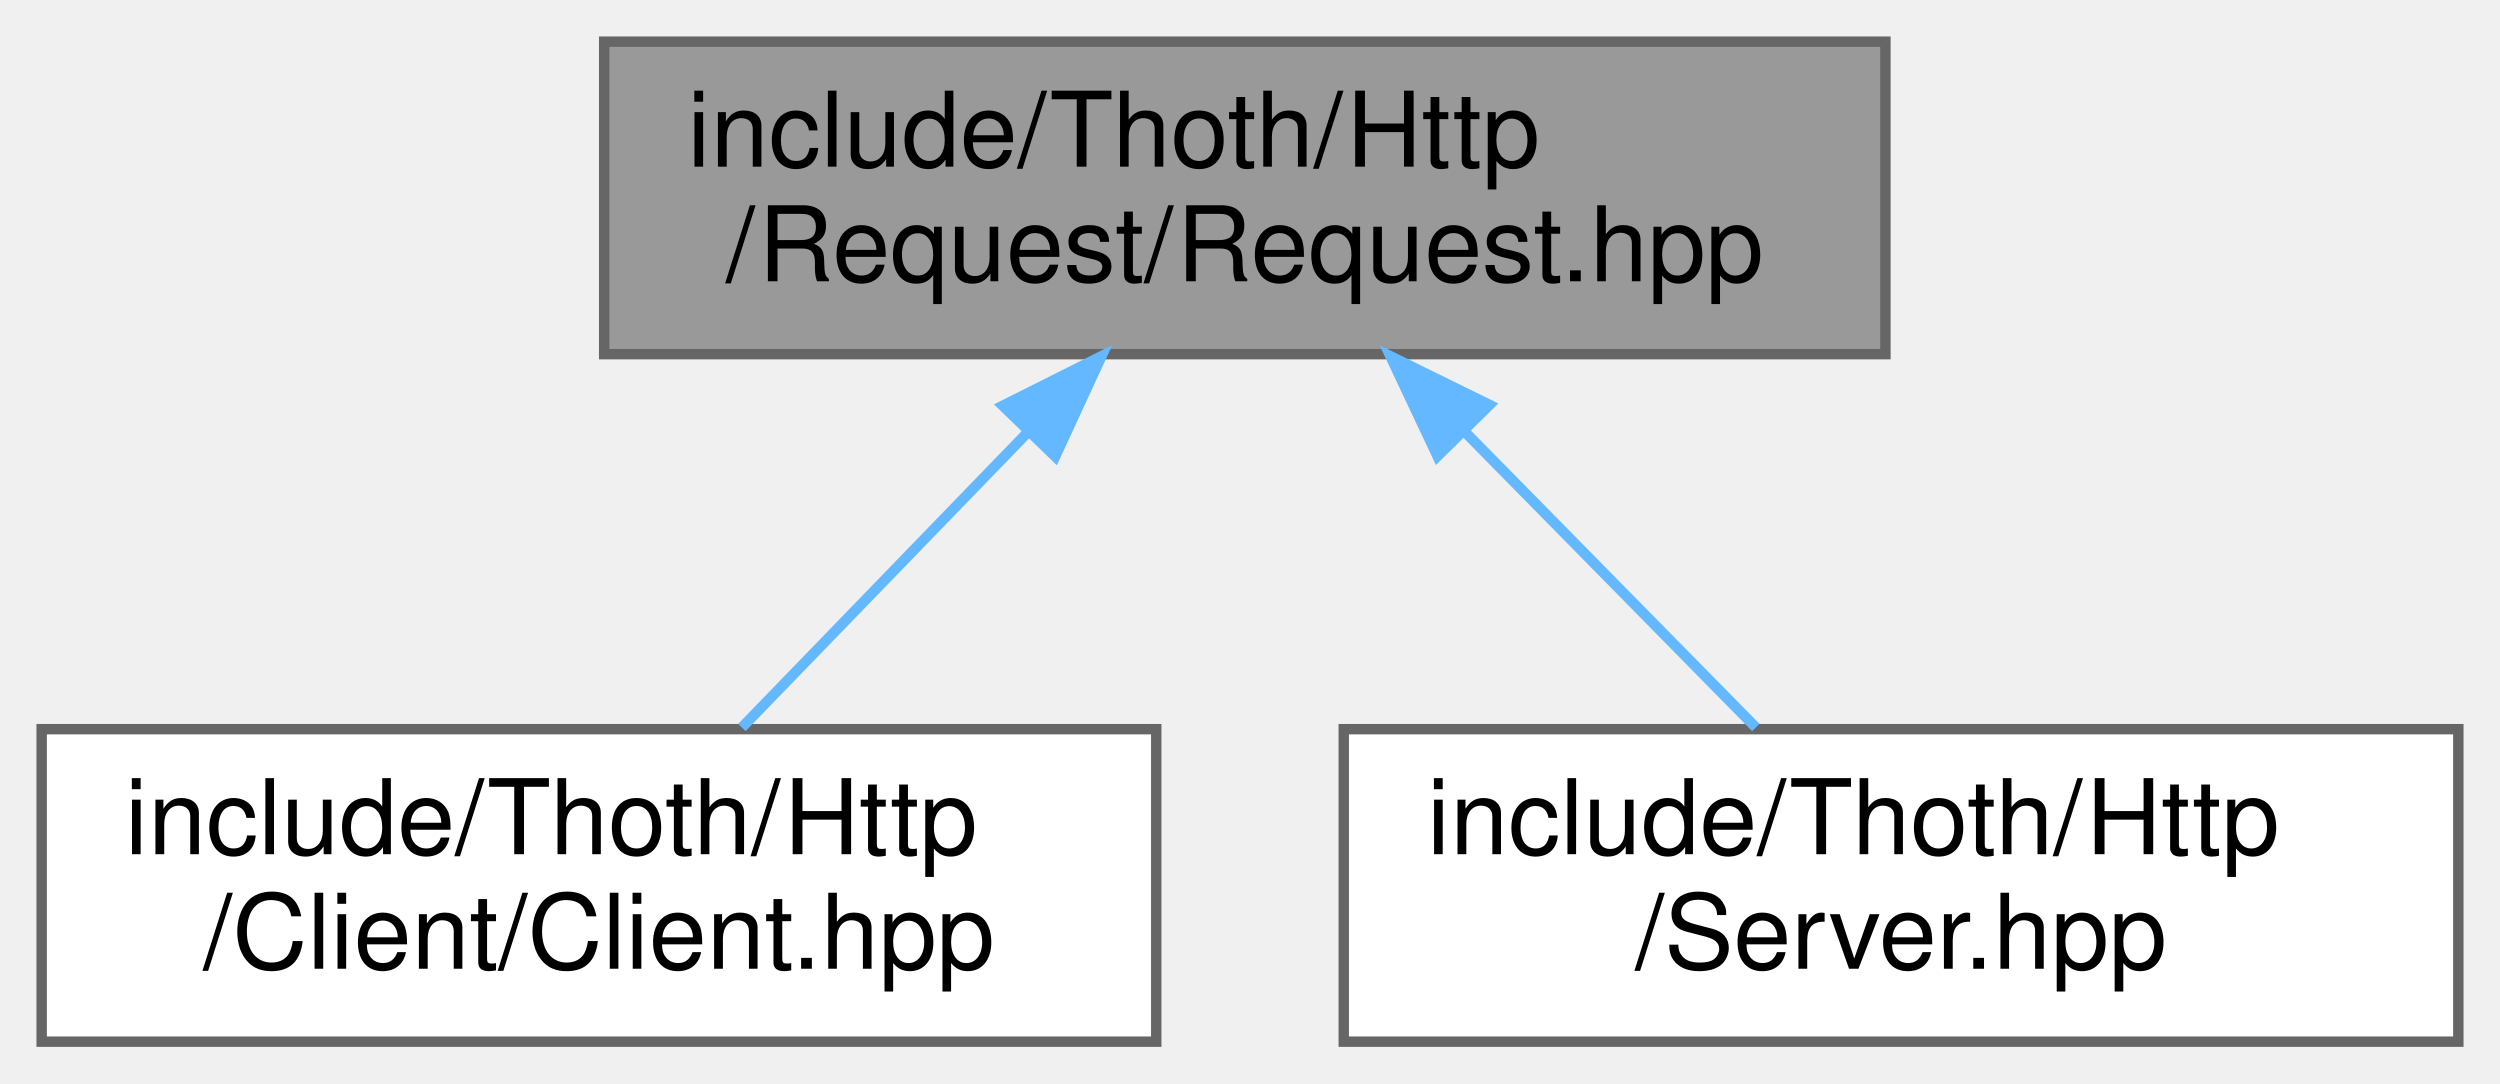
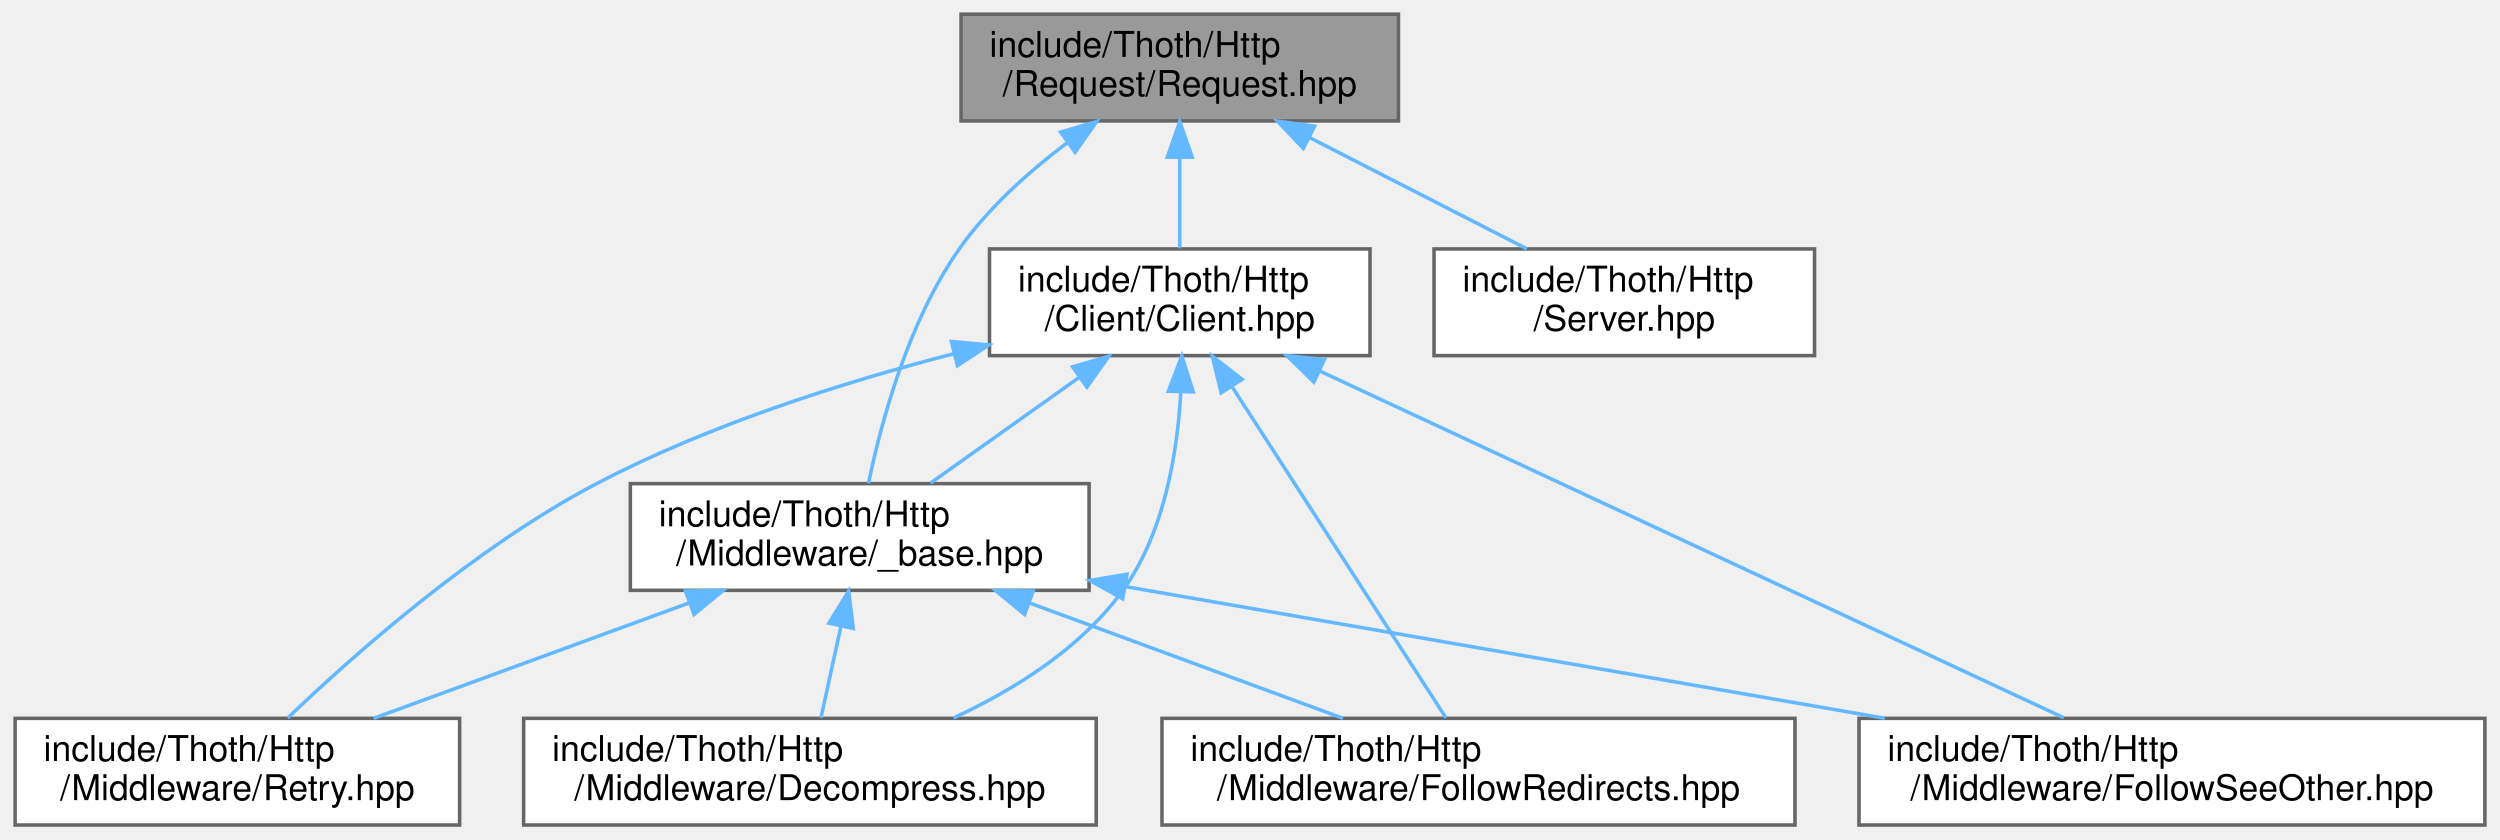
- <svg xmlns="http://www.w3.org/2000/svg" xmlns:xlink="http://www.w3.org/1999/xlink" width="240pt" height="104pt" viewBox="0.00 0.00 240.00 104.00">
-   <g id="graph0" class="graph" transform="scale(1 1) rotate(0) translate(4 100)">
+ <svg xmlns="http://www.w3.org/2000/svg" xmlns:xlink="http://www.w3.org/1999/xlink" width="703pt" height="236pt" viewBox="0.00 0.00 702.50 236.00">
+   <g id="graph0" class="graph" transform="scale(1 1) rotate(0) translate(4 232)">
    <g id="Node000001" class="node">
      <g id="a_Node000001">
        <a xlink:title=" ">
-           <polygon fill="#999999" stroke="#666666" points="177,-96 54,-96 54,-66 177,-66 177,-96" />
-           <text text-anchor="start" x="62" y="-84" font-family="Helvetica,sans-Serif" font-size="10.00">include/Thoth/Http</text>
-           <text text-anchor="middle" x="115.5" y="-73" font-family="Helvetica,sans-Serif" font-size="10.00">/Request/Request.hpp</text>
+           <polygon fill="#999999" stroke="#666666" points="389,-228 266,-228 266,-198 389,-198 389,-228" />
+           <text text-anchor="start" x="274" y="-216" font-family="Helvetica,sans-Serif" font-size="10.00">include/Thoth/Http</text>
+           <text text-anchor="middle" x="327.5" y="-205" font-family="Helvetica,sans-Serif" font-size="10.00">/Request/Request.hpp</text>
        </a>
      </g>
    </g>
    <g id="Node000002" class="node">
      <g id="a_Node000002">
        <a xlink:href="_client_2_client_8hpp.html" target="_top" xlink:title=" ">
-           <polygon fill="white" stroke="#666666" points="107,-30 0,-30 0,0 107,0 107,-30" />
-           <text text-anchor="start" x="8" y="-18" font-family="Helvetica,sans-Serif" font-size="10.00">include/Thoth/Http</text>
-           <text text-anchor="middle" x="53.5" y="-7" font-family="Helvetica,sans-Serif" font-size="10.00">/Client/Client.hpp</text>
+           <polygon fill="white" stroke="#666666" points="381,-162 274,-162 274,-132 381,-132 381,-162" />
+           <text text-anchor="start" x="282" y="-150" font-family="Helvetica,sans-Serif" font-size="10.00">include/Thoth/Http</text>
+           <text text-anchor="middle" x="327.5" y="-139" font-family="Helvetica,sans-Serif" font-size="10.00">/Client/Client.hpp</text>
        </a>
      </g>
    </g>
    <g id="edge1_Node000001_Node000002" class="edge">
      <g id="a_edge1_Node000001_Node000002">
        <a xlink:title=" ">
-           <path fill="none" stroke="#63b8ff" d="M94.54,-58.37C85.53,-49.06 75.24,-38.44 67.22,-30.16" />
-           <polygon fill="#63b8ff" stroke="#63b8ff" points="92.27,-61.05 101.74,-65.8 97.3,-56.18 92.27,-61.05" />
+           <path fill="none" stroke="#63b8ff" d="M327.5,-187.54C327.5,-178.96 327.5,-169.61 327.5,-162.16" />
+           <polygon fill="#63b8ff" stroke="#63b8ff" points="324,-187.8 327.5,-197.8 331,-187.8 324,-187.8" />
+         </a>
+       </g>
+     </g>
+     <g id="Node000007" class="node">
+       <g id="a_Node000007">
+         <a xlink:href="_http_2_middleware_2__base_8hpp.html" target="_top" xlink:title=" ">
+           <polygon fill="white" stroke="#666666" points="302,-96 173,-96 173,-66 302,-66 302,-96" />
+           <text text-anchor="start" x="181" y="-84" font-family="Helvetica,sans-Serif" font-size="10.00">include/Thoth/Http</text>
+           <text text-anchor="middle" x="237.5" y="-73" font-family="Helvetica,sans-Serif" font-size="10.00">/Middleware/_base.hpp</text>
+         </a>
+       </g>
+     </g>
+     <g id="edge11_Node000001_Node000007" class="edge">
+       <g id="a_edge11_Node000001_Node000007">
+         <a xlink:title=" ">
+           <path fill="none" stroke="#63b8ff" d="M296.01,-192C285.13,-183.8 273.63,-173.53 265.5,-162 251.08,-141.56 243.46,-112.99 239.97,-96.1" />
+           <polygon fill="#63b8ff" stroke="#63b8ff" points="293.99,-194.86 304.15,-197.85 298.07,-189.17 293.99,-194.86" />
+         </a>
+       </g>
+     </g>
+     <g id="Node000008" class="node">
+       <g id="a_Node000008">
+         <a xlink:href="_server_8hpp.html" target="_top" xlink:title=" ">
+           <polygon fill="white" stroke="#666666" points="506,-162 399,-162 399,-132 506,-132 506,-162" />
+           <text text-anchor="start" x="407" y="-150" font-family="Helvetica,sans-Serif" font-size="10.00">include/Thoth/Http</text>
+           <text text-anchor="middle" x="452.5" y="-139" font-family="Helvetica,sans-Serif" font-size="10.00">/Server.hpp</text>
+         </a>
+       </g>
+     </g>
+     <g id="edge12_Node000001_Node000008" class="edge">
+       <g id="a_edge12_Node000001_Node000008">
+         <a xlink:title=" ">
+           <path fill="none" stroke="#63b8ff" d="M363.87,-193.38C383.43,-183.36 407.15,-171.22 425.13,-162.01" />
+           <polygon fill="#63b8ff" stroke="#63b8ff" points="362.24,-190.28 354.93,-197.95 365.43,-196.51 362.24,-190.28" />
        </a>
      </g>
    </g>
    <g id="Node000003" class="node">
      <g id="a_Node000003">
-         <a xlink:href="_server_8hpp.html" target="_top" xlink:title=" ">
-           <polygon fill="white" stroke="#666666" points="232,-30 125,-30 125,0 232,0 232,-30" />
-           <text text-anchor="start" x="133" y="-18" font-family="Helvetica,sans-Serif" font-size="10.00">include/Thoth/Http</text>
-           <text text-anchor="middle" x="178.5" y="-7" font-family="Helvetica,sans-Serif" font-size="10.00">/Server.hpp</text>
+         <a xlink:href="_decompress_8hpp.html" target="_top" xlink:title=" ">
+           <polygon fill="white" stroke="#666666" points="304,-30 143,-30 143,0 304,0 304,-30" />
+           <text text-anchor="start" x="151" y="-18" font-family="Helvetica,sans-Serif" font-size="10.00">include/Thoth/Http</text>
+           <text text-anchor="middle" x="223.5" y="-7" font-family="Helvetica,sans-Serif" font-size="10.00">/Middleware/Decompress.hpp</text>
        </a>
      </g>
    </g>
-     <g id="edge2_Node000001_Node000003" class="edge">
-       <g id="a_edge2_Node000001_Node000003">
+     <g id="edge2_Node000002_Node000003" class="edge">
+       <g id="a_edge2_Node000002_Node000003">
        <a xlink:title=" ">
-           <path fill="none" stroke="#63b8ff" d="M136.52,-58.65C145.75,-49.27 156.33,-38.53 164.56,-30.16" />
-           <polygon fill="#63b8ff" stroke="#63b8ff" points="134,-56.21 129.48,-65.8 138.99,-61.13 134,-56.21" />
+           <path fill="none" stroke="#63b8ff" d="M327.78,-121.61C326.82,-104.58 323.14,-82.1 311.5,-66 299.77,-49.76 281.03,-38.07 263.86,-30.1" />
+           <polygon fill="#63b8ff" stroke="#63b8ff" points="324.29,-121.99 328.07,-131.89 331.29,-121.8 324.29,-121.99" />
+         </a>
+       </g>
+     </g>
+     <g id="Node000004" class="node">
+       <g id="a_Node000004">
+         <a xlink:href="_follow_redirects_8hpp.html" target="_top" xlink:title=" ">
+           <polygon fill="white" stroke="#666666" points="500.5,-30 322.5,-30 322.5,0 500.5,0 500.5,-30" />
+           <text text-anchor="start" x="330.5" y="-18" font-family="Helvetica,sans-Serif" font-size="10.00">include/Thoth/Http</text>
+           <text text-anchor="middle" x="411.5" y="-7" font-family="Helvetica,sans-Serif" font-size="10.00">/Middleware/FollowRedirects.hpp</text>
+         </a>
+       </g>
+     </g>
+     <g id="edge3_Node000002_Node000004" class="edge">
+       <g id="a_edge3_Node000002_Node000004">
+         <a xlink:title=" ">
+           <path fill="none" stroke="#63b8ff" d="M342.3,-123.1C359.66,-96.23 387.92,-52.5 402.36,-30.14" />
+           <polygon fill="#63b8ff" stroke="#63b8ff" points="339.14,-121.54 336.65,-131.84 345.02,-125.34 339.14,-121.54" />
+         </a>
+       </g>
+     </g>
+     <g id="Node000005" class="node">
+       <g id="a_Node000005">
+         <a xlink:href="_follow_see_other_8hpp.html" target="_top" xlink:title=" ">
+           <polygon fill="white" stroke="#666666" points="694.5,-30 518.5,-30 518.5,0 694.5,0 694.5,-30" />
+           <text text-anchor="start" x="526.5" y="-18" font-family="Helvetica,sans-Serif" font-size="10.00">include/Thoth/Http</text>
+           <text text-anchor="middle" x="606.5" y="-7" font-family="Helvetica,sans-Serif" font-size="10.00">/Middleware/FollowSeeOther.hpp</text>
+         </a>
+       </g>
+     </g>
+     <g id="edge4_Node000002_Node000005" class="edge">
+       <g id="a_edge4_Node000002_Node000005">
+         <a xlink:title=" ">
+           <path fill="none" stroke="#63b8ff" d="M366.91,-127.64C423.15,-101.43 525.26,-53.85 576.08,-30.17" />
+           <polygon fill="#63b8ff" stroke="#63b8ff" points="365.21,-124.57 357.62,-131.96 368.17,-130.91 365.21,-124.57" />
+         </a>
+       </g>
+     </g>
+     <g id="Node000006" class="node">
+       <g id="a_Node000006">
+         <a xlink:href="_retry_8hpp.html" target="_top" xlink:title=" ">
+           <polygon fill="white" stroke="#666666" points="125,-30 0,-30 0,0 125,0 125,-30" />
+           <text text-anchor="start" x="8" y="-18" font-family="Helvetica,sans-Serif" font-size="10.00">include/Thoth/Http</text>
+           <text text-anchor="middle" x="62.5" y="-7" font-family="Helvetica,sans-Serif" font-size="10.00">/Middleware/Retry.hpp</text>
+         </a>
+       </g>
+     </g>
+     <g id="edge5_Node000002_Node000006" class="edge">
+       <g id="a_edge5_Node000002_Node000006">
+         <a xlink:title=" ">
+           <path fill="none" stroke="#63b8ff" d="M263.91,-132.52C232.58,-124.43 194.9,-112.46 163.5,-96 129.23,-78.03 95.15,-47.81 76.66,-30.11" />
+           <polygon fill="#63b8ff" stroke="#63b8ff" points="263.28,-135.97 273.84,-135.01 264.99,-129.18 263.28,-135.97" />
+         </a>
+       </g>
+     </g>
+     <g id="edge6_Node000002_Node000007" class="edge">
+       <g id="a_edge6_Node000002_Node000007">
+         <a xlink:title=" ">
+           <path fill="none" stroke="#63b8ff" d="M299.03,-125.75C285.49,-116.13 269.64,-104.86 257.42,-96.16" />
+           <polygon fill="#63b8ff" stroke="#63b8ff" points="297.35,-128.85 307.53,-131.8 301.4,-123.15 297.35,-128.85" />
+         </a>
+       </g>
+     </g>
+     <g id="edge7_Node000007_Node000003" class="edge">
+       <g id="a_edge7_Node000007_Node000003">
+         <a xlink:title=" ">
+           <path fill="none" stroke="#63b8ff" d="M232.21,-55.83C230.32,-47.17 228.25,-37.7 226.6,-30.16" />
+           <polygon fill="#63b8ff" stroke="#63b8ff" points="228.84,-56.78 234.39,-65.8 235.68,-55.28 228.84,-56.78" />
+         </a>
+       </g>
+     </g>
+     <g id="edge8_Node000007_Node000004" class="edge">
+       <g id="a_edge8_Node000007_Node000004">
+         <a xlink:title=" ">
+           <path fill="none" stroke="#63b8ff" d="M285.2,-62.46C312.96,-52.25 347.47,-39.55 373.4,-30.01" />
+           <polygon fill="#63b8ff" stroke="#63b8ff" points="283.86,-59.22 275.69,-65.95 286.28,-65.79 283.86,-59.22" />
+         </a>
+       </g>
+     </g>
+     <g id="edge9_Node000007_Node000005" class="edge">
+       <g id="a_edge9_Node000007_Node000005">
+         <a xlink:title=" ">
+           <path fill="none" stroke="#63b8ff" d="M312.3,-67.03C374.28,-56.28 462.19,-41.03 525.75,-30.01" />
+           <polygon fill="#63b8ff" stroke="#63b8ff" points="311.45,-63.62 302.2,-68.78 312.65,-70.52 311.45,-63.62" />
+         </a>
+       </g>
+     </g>
+     <g id="edge10_Node000007_Node000006" class="edge">
+       <g id="a_edge10_Node000007_Node000006">
+         <a xlink:title=" ">
+           <path fill="none" stroke="#63b8ff" d="M189.53,-62.46C161.61,-52.25 126.9,-39.55 100.81,-30.01" />
+           <polygon fill="#63b8ff" stroke="#63b8ff" points="188.5,-65.81 199.1,-65.95 190.91,-59.23 188.5,-65.81" />
        </a>
      </g>
    </g>
  </g>
</svg>
